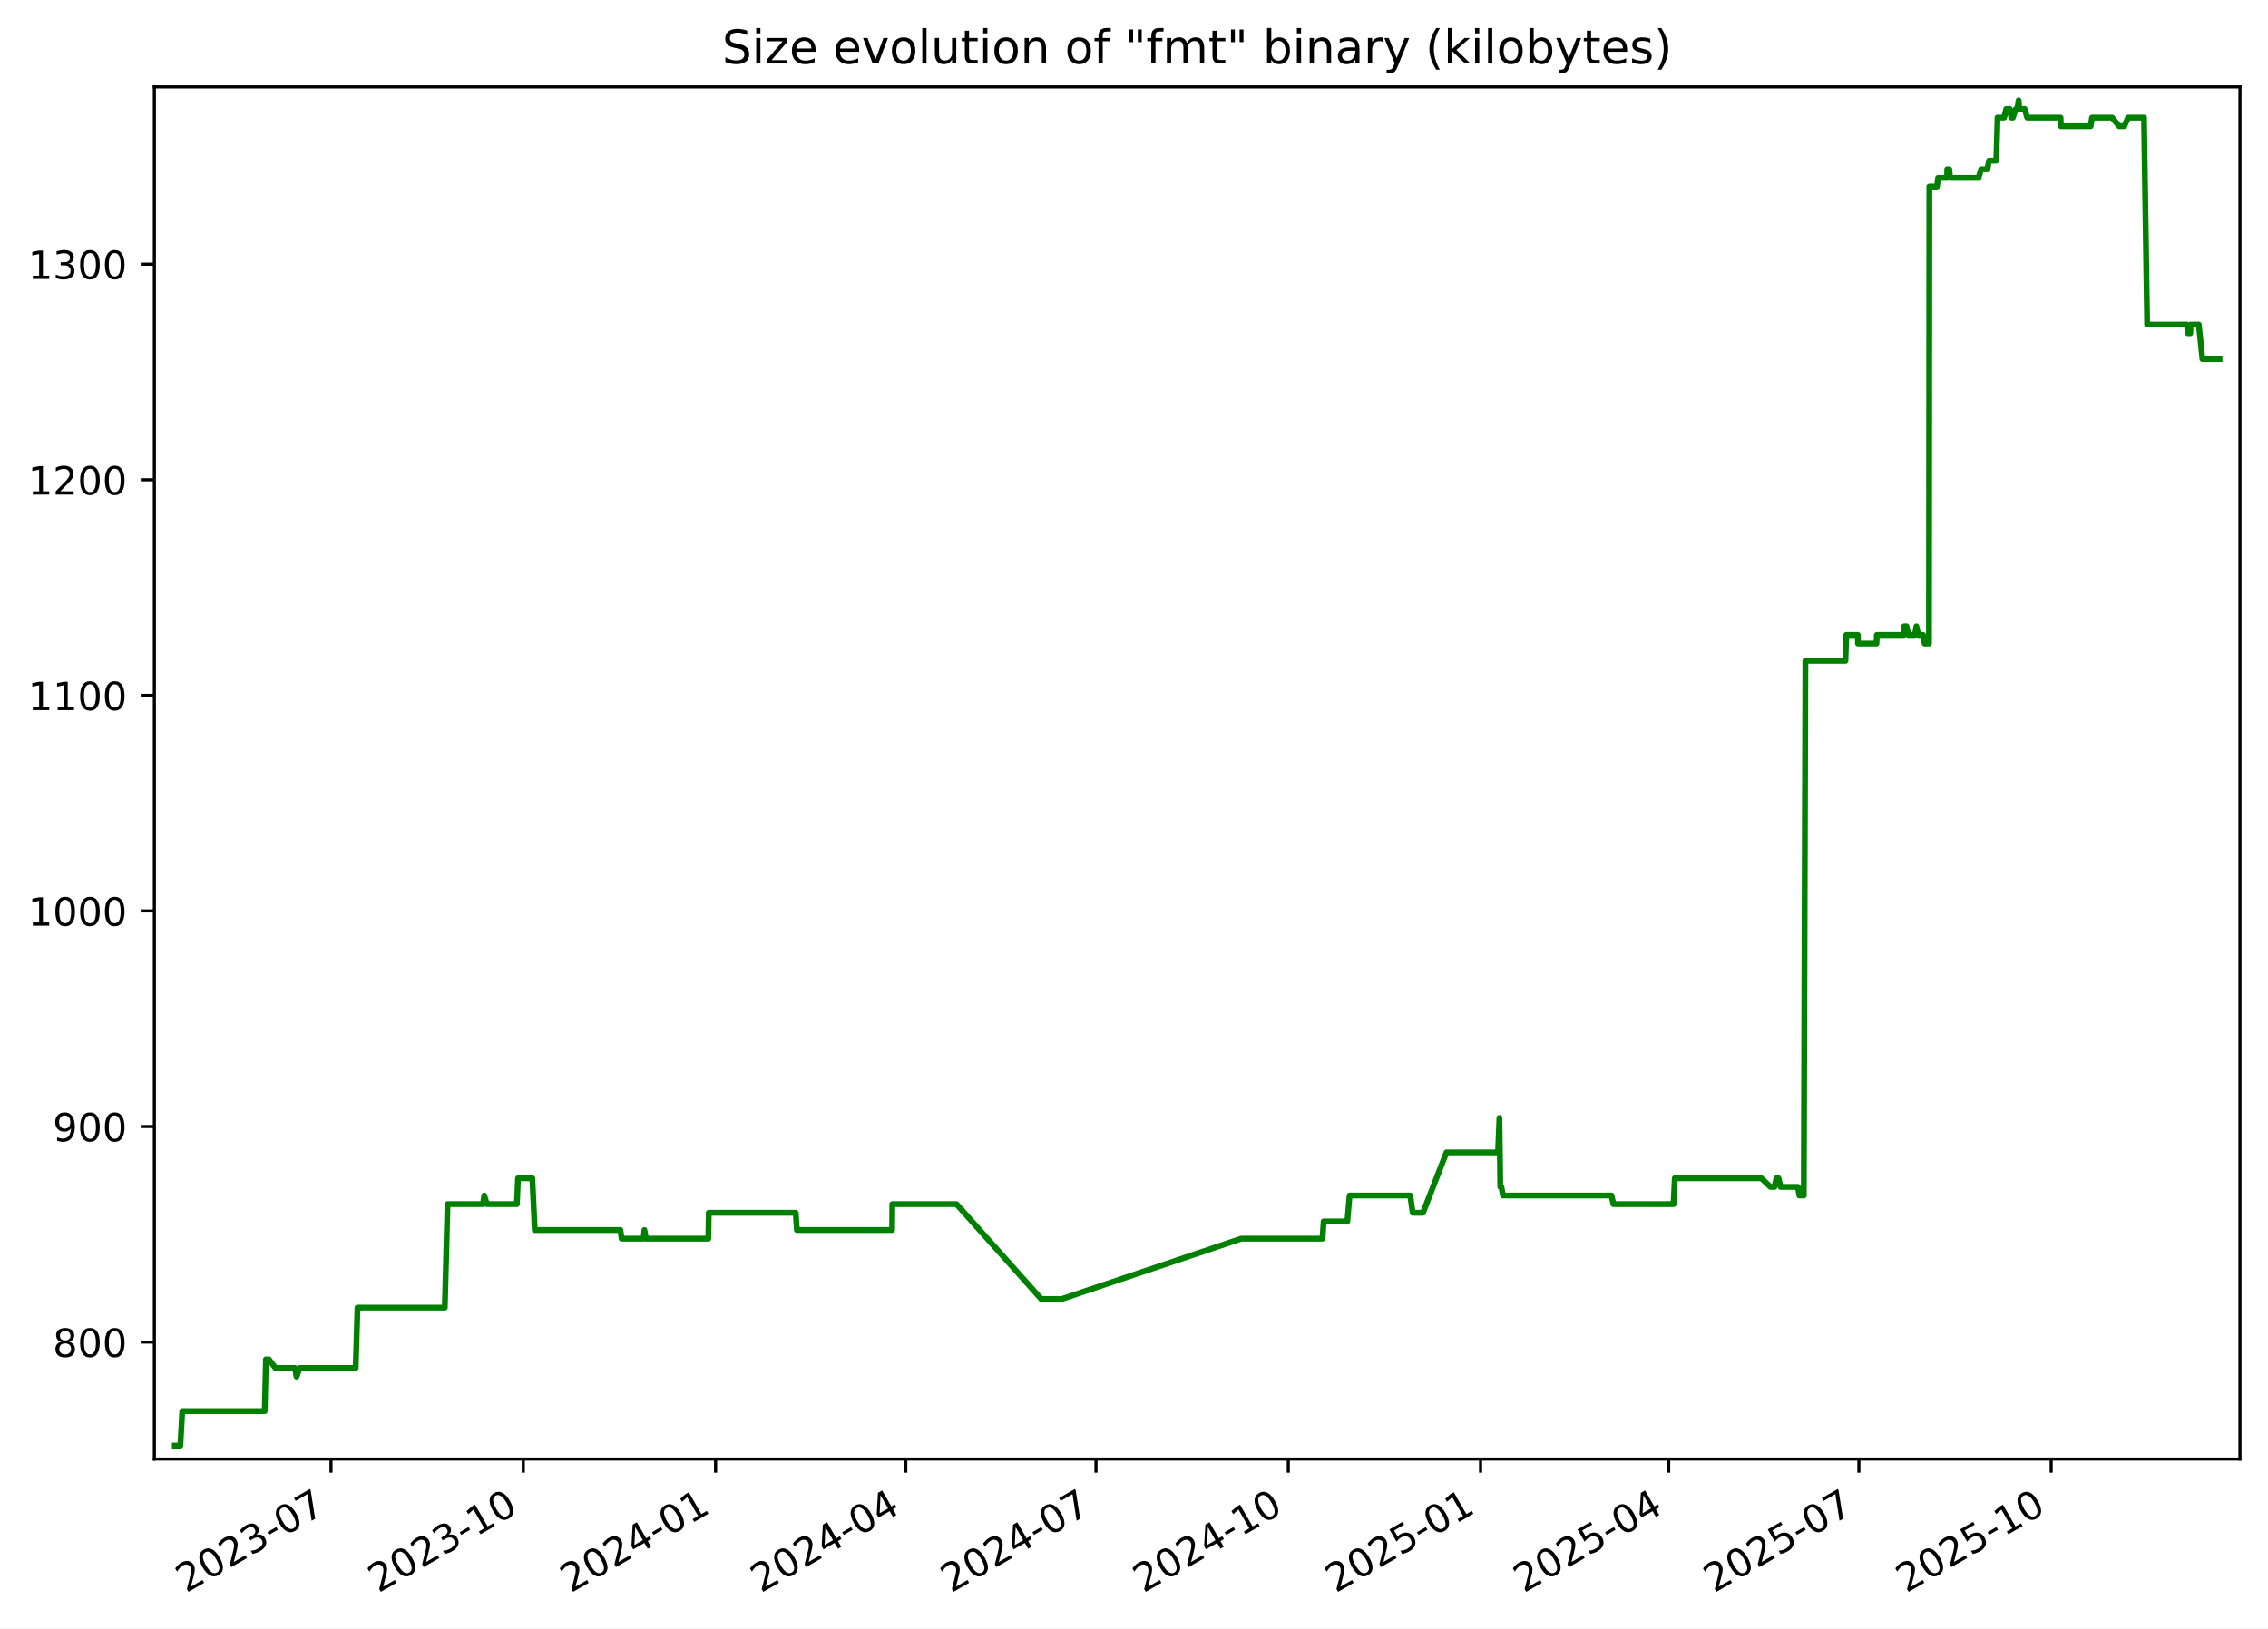
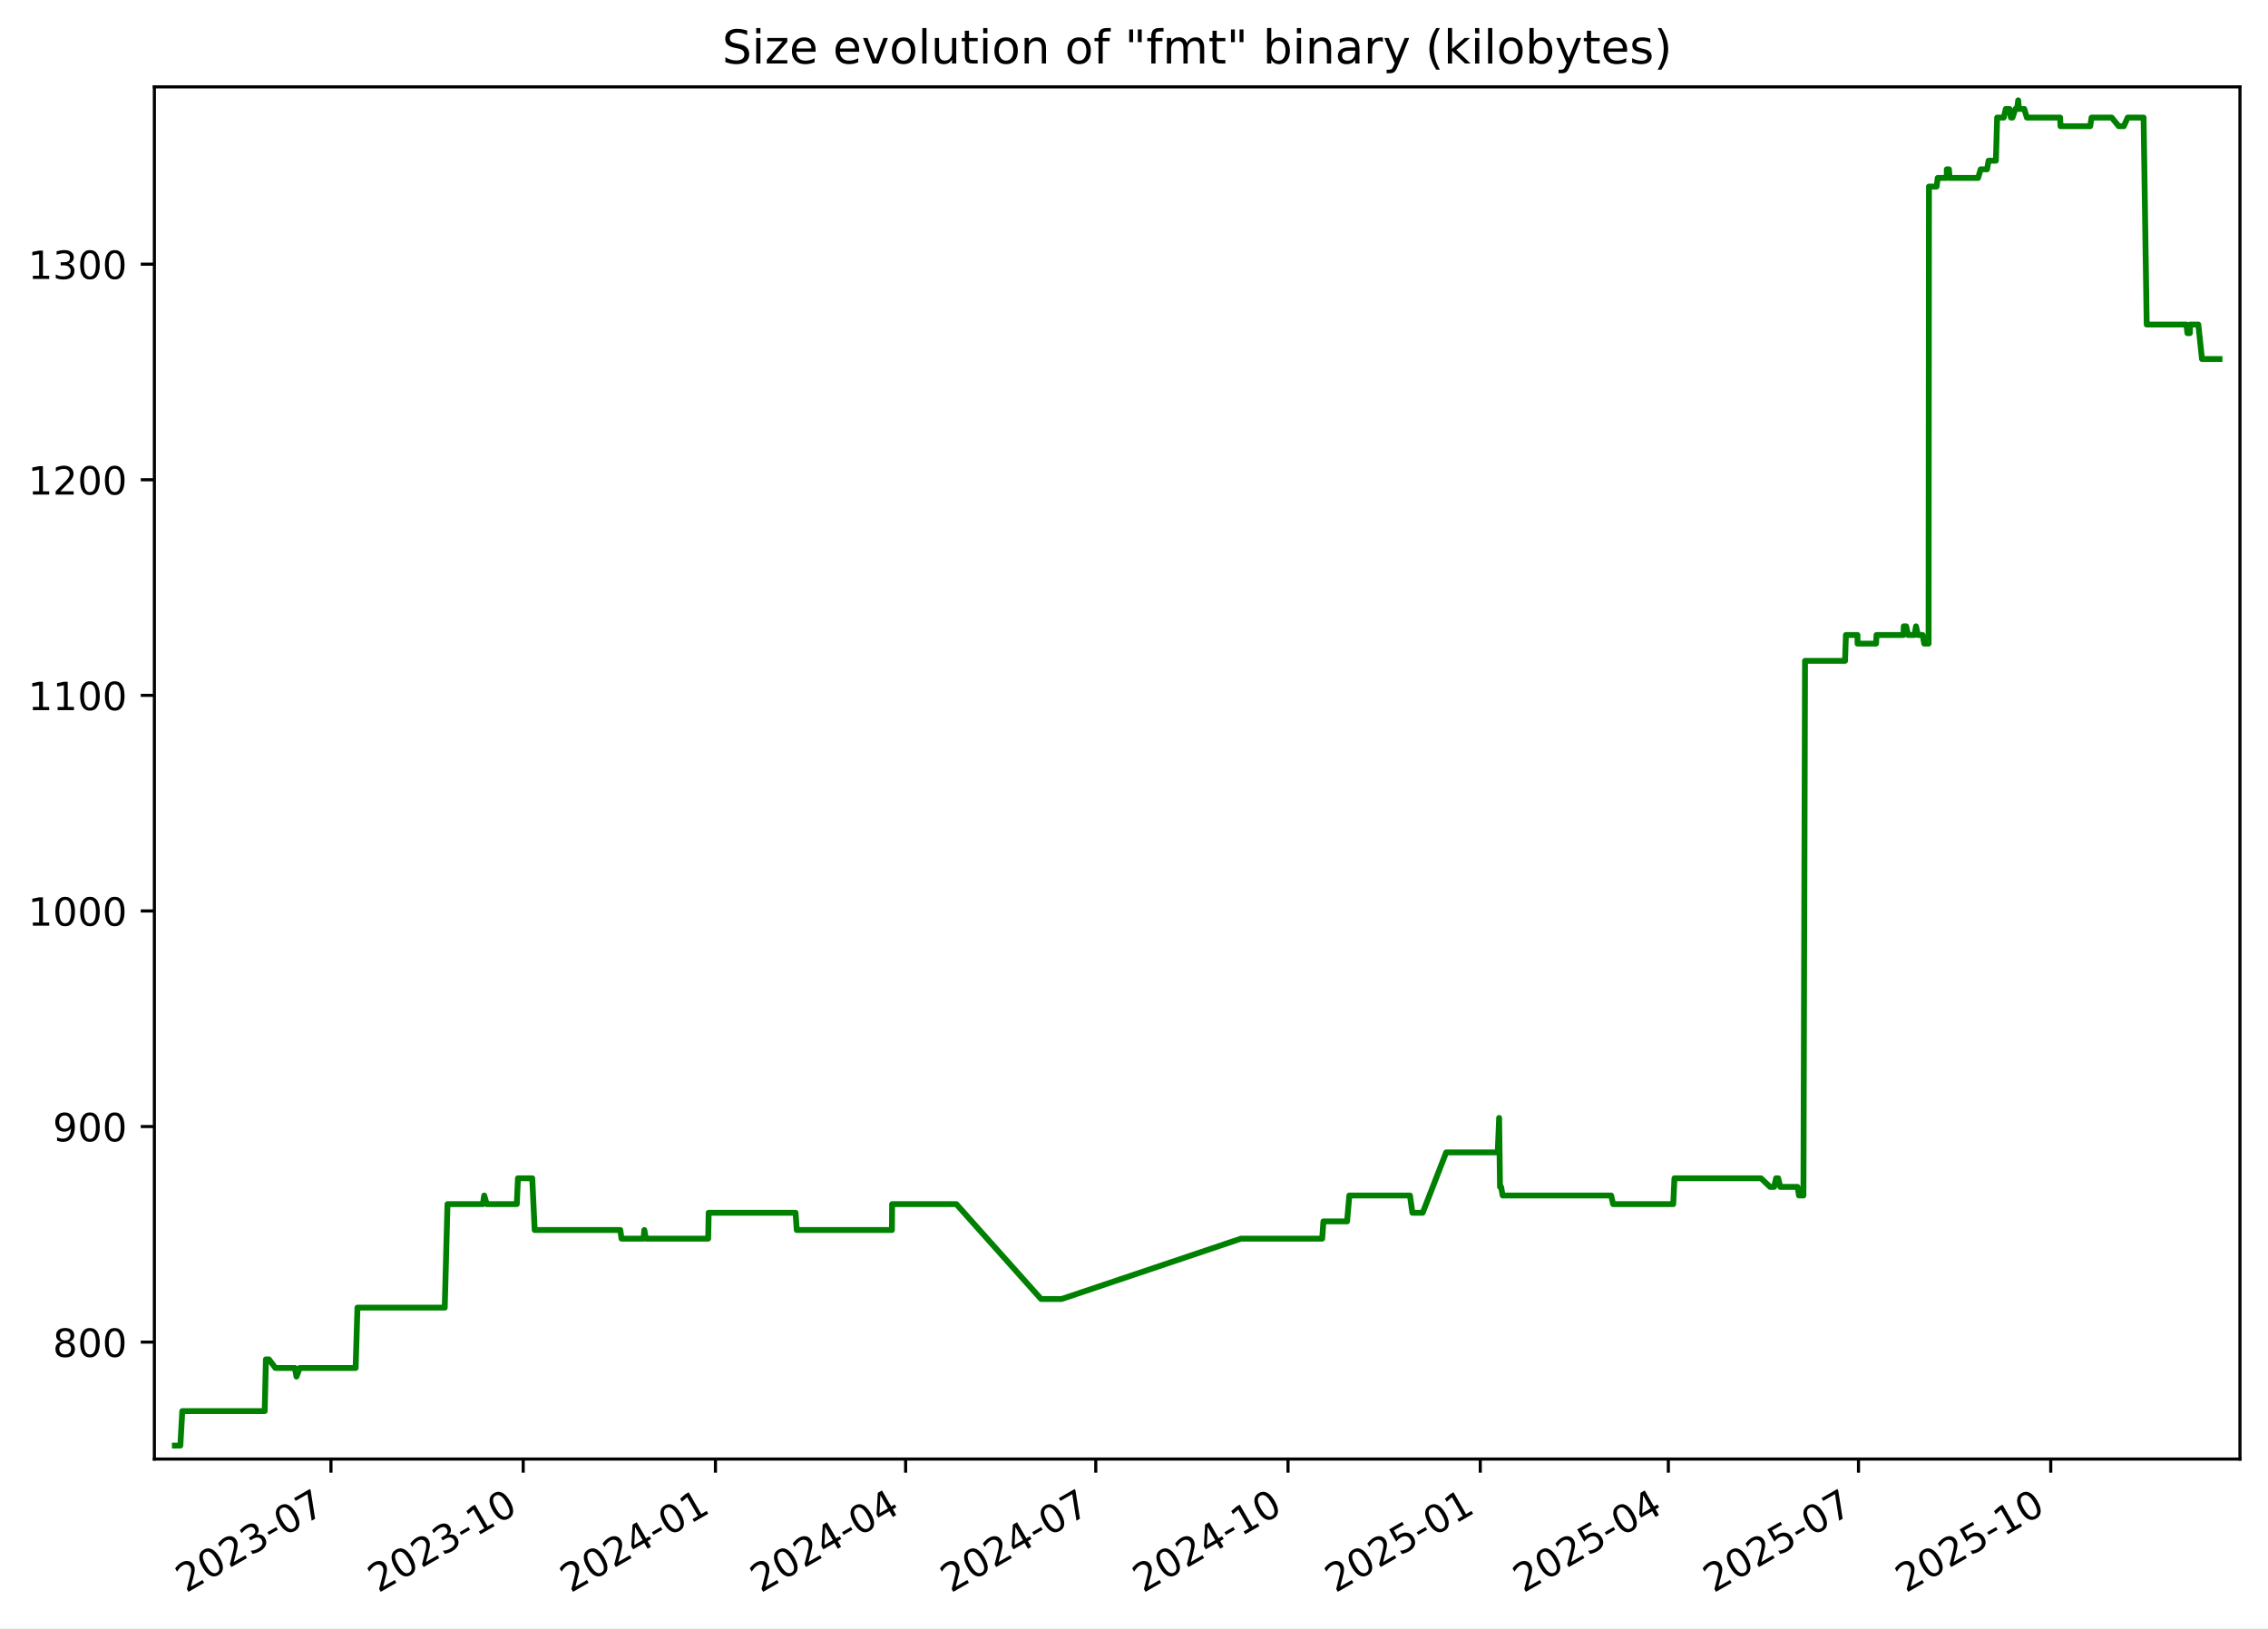
<svg xmlns="http://www.w3.org/2000/svg" xmlns:xlink="http://www.w3.org/1999/xlink" width="582.53pt" height="418.303pt" viewBox="0 0 582.53 418.303" version="1.1">
  <defs>
    <style type="text/css">*{stroke-linejoin: round; stroke-linecap: butt}</style>
  </defs>
  <g id="figure_1">
    <g id="patch_1">
      <path d="M -0 418.303  L 582.53 418.303  L 582.53 0  L -0 0  z " style="fill: #ffffff" />
    </g>
    <g id="axes_1">
      <g id="patch_2">
        <path d="M 39.65 374.83  L 575.33 374.83  L 575.33 22.318  L 39.65 22.318  z " style="fill: #ffffff" />
      </g>
      <g id="matplotlib.axis_1">
        <g id="xtick_1">
          <g id="line2d_1">
            <defs>
-               <path id="ma296dcdbe1" d="M 0 0  L 0 3.5  " style="stroke: #000000; stroke-width: 0.8" />
+               <path id="mba6798845a" d="M 0 0  L 0 3.5  " style="stroke: #000000; stroke-width: 0.8" />
            </defs>
            <g>
-               <use xlink:href="#ma296dcdbe1" x="85.015" y="374.83" style="stroke: #000000; stroke-width: 0.8" />
+               <use xlink:href="#mba6798845a" x="85.006" y="374.83" style="stroke: #000000; stroke-width: 0.8" />
            </g>
          </g>
          <g id="text_1">
-             <g transform="translate(47.79022 409.302) rotate(-30) scale(0.1 -0.1)">
+             <g transform="translate(47.78128 409.302) rotate(-30) scale(0.1 -0.1)">
              <defs>
                <path id="DejaVuSans-32" d="M 1228 531  L 3431 531  L 3431 0  L 469 0  L 469 531  Q 828 903 1448 1529  Q 2069 2156 2228 2338  Q 2531 2678 2651 2914  Q 2772 3150 2772 3378  Q 2772 3750 2511 3984  Q 2250 4219 1831 4219  Q 1534 4219 1204 4116  Q 875 4013 500 3803  L 500 4441  Q 881 4594 1212 4672  Q 1544 4750 1819 4750  Q 2544 4750 2975 4387  Q 3406 4025 3406 3419  Q 3406 3131 3298 2873  Q 3191 2616 2906 2266  Q 2828 2175 2409 1742  Q 1991 1309 1228 531  z " transform="scale(0.015625)" />
                <path id="DejaVuSans-30" d="M 2034 4250  Q 1547 4250 1301 3770  Q 1056 3291 1056 2328  Q 1056 1369 1301 889  Q 1547 409 2034 409  Q 2525 409 2770 889  Q 3016 1369 3016 2328  Q 3016 3291 2770 3770  Q 2525 4250 2034 4250  z M 2034 4750  Q 2819 4750 3233 4129  Q 3647 3509 3647 2328  Q 3647 1150 3233 529  Q 2819 -91 2034 -91  Q 1250 -91 836 529  Q 422 1150 422 2328  Q 422 3509 836 4129  Q 1250 4750 2034 4750  z " transform="scale(0.015625)" />
                <path id="DejaVuSans-33" d="M 2597 2516  Q 3050 2419 3304 2112  Q 3559 1806 3559 1356  Q 3559 666 3084 287  Q 2609 -91 1734 -91  Q 1441 -91 1130 -33  Q 819 25 488 141  L 488 750  Q 750 597 1062 519  Q 1375 441 1716 441  Q 2309 441 2620 675  Q 2931 909 2931 1356  Q 2931 1769 2642 2001  Q 2353 2234 1838 2234  L 1294 2234  L 1294 2753  L 1863 2753  Q 2328 2753 2575 2939  Q 2822 3125 2822 3475  Q 2822 3834 2567 4026  Q 2313 4219 1838 4219  Q 1578 4219 1281 4162  Q 984 4106 628 3988  L 628 4550  Q 988 4650 1302 4700  Q 1616 4750 1894 4750  Q 2613 4750 3031 4423  Q 3450 4097 3450 3541  Q 3450 3153 3228 2886  Q 3006 2619 2597 2516  z " transform="scale(0.015625)" />
                <path id="DejaVuSans-2d" d="M 313 2009  L 1997 2009  L 1997 1497  L 313 1497  L 313 2009  z " transform="scale(0.015625)" />
                <path id="DejaVuSans-37" d="M 525 4666  L 3525 4666  L 3525 4397  L 1831 0  L 1172 0  L 2766 4134  L 525 4134  L 525 4666  z " transform="scale(0.015625)" />
              </defs>
              <use xlink:href="#DejaVuSans-32" />
              <use xlink:href="#DejaVuSans-30" x="63.623" />
              <use xlink:href="#DejaVuSans-32" x="127.246" />
              <use xlink:href="#DejaVuSans-33" x="190.869" />
              <use xlink:href="#DejaVuSans-2d" x="254.492" />
              <use xlink:href="#DejaVuSans-30" x="290.576" />
              <use xlink:href="#DejaVuSans-37" x="354.199" />
            </g>
          </g>
        </g>
        <g id="xtick_2">
          <g id="line2d_2">
            <g>
-               <use xlink:href="#ma296dcdbe1" x="134.405" y="374.83" style="stroke: #000000; stroke-width: 0.8" />
+               <use xlink:href="#mba6798845a" x="134.385" y="374.83" style="stroke: #000000; stroke-width: 0.8" />
            </g>
          </g>
          <g id="text_2">
-             <g transform="translate(97.17984 409.302) rotate(-30) scale(0.1 -0.1)">
+             <g transform="translate(97.15991 409.302) rotate(-30) scale(0.1 -0.1)">
              <defs>
                <path id="DejaVuSans-31" d="M 794 531  L 1825 531  L 1825 4091  L 703 3866  L 703 4441  L 1819 4666  L 2450 4666  L 2450 531  L 3481 531  L 3481 0  L 794 0  L 794 531  z " transform="scale(0.015625)" />
              </defs>
              <use xlink:href="#DejaVuSans-32" />
              <use xlink:href="#DejaVuSans-30" x="63.623" />
              <use xlink:href="#DejaVuSans-32" x="127.246" />
              <use xlink:href="#DejaVuSans-33" x="190.869" />
              <use xlink:href="#DejaVuSans-2d" x="254.492" />
              <use xlink:href="#DejaVuSans-31" x="290.576" />
              <use xlink:href="#DejaVuSans-30" x="354.199" />
            </g>
          </g>
        </g>
        <g id="xtick_3">
          <g id="line2d_3">
            <g>
-               <use xlink:href="#ma296dcdbe1" x="183.794" y="374.83" style="stroke: #000000; stroke-width: 0.8" />
+               <use xlink:href="#mba6798845a" x="183.763" y="374.83" style="stroke: #000000; stroke-width: 0.8" />
            </g>
          </g>
          <g id="text_3">
-             <g transform="translate(146.5695 409.302) rotate(-30) scale(0.1 -0.1)">
+             <g transform="translate(146.5385 409.302) rotate(-30) scale(0.1 -0.1)">
              <defs>
                <path id="DejaVuSans-34" d="M 2419 4116  L 825 1625  L 2419 1625  L 2419 4116  z M 2253 4666  L 3047 4666  L 3047 1625  L 3713 1625  L 3713 1100  L 3047 1100  L 3047 0  L 2419 0  L 2419 1100  L 313 1100  L 313 1709  L 2253 4666  z " transform="scale(0.015625)" />
              </defs>
              <use xlink:href="#DejaVuSans-32" />
              <use xlink:href="#DejaVuSans-30" x="63.623" />
              <use xlink:href="#DejaVuSans-32" x="127.246" />
              <use xlink:href="#DejaVuSans-34" x="190.869" />
              <use xlink:href="#DejaVuSans-2d" x="254.492" />
              <use xlink:href="#DejaVuSans-30" x="290.576" />
              <use xlink:href="#DejaVuSans-31" x="354.199" />
            </g>
          </g>
        </g>
        <g id="xtick_4">
          <g id="line2d_4">
            <g>
-               <use xlink:href="#ma296dcdbe1" x="232.647" y="374.83" style="stroke: #000000; stroke-width: 0.8" />
+               <use xlink:href="#mba6798845a" x="232.605" y="374.83" style="stroke: #000000; stroke-width: 0.8" />
            </g>
          </g>
          <g id="text_4">
-             <g transform="translate(195.4222 409.302) rotate(-30) scale(0.1 -0.1)">
+             <g transform="translate(195.3804 409.302) rotate(-30) scale(0.1 -0.1)">
              <use xlink:href="#DejaVuSans-32" />
              <use xlink:href="#DejaVuSans-30" x="63.623" />
              <use xlink:href="#DejaVuSans-32" x="127.246" />
              <use xlink:href="#DejaVuSans-34" x="190.869" />
              <use xlink:href="#DejaVuSans-2d" x="254.492" />
              <use xlink:href="#DejaVuSans-30" x="290.576" />
              <use xlink:href="#DejaVuSans-34" x="354.199" />
            </g>
          </g>
        </g>
        <g id="xtick_5">
          <g id="line2d_5">
            <g>
-               <use xlink:href="#ma296dcdbe1" x="281.5" y="374.83" style="stroke: #000000; stroke-width: 0.8" />
+               <use xlink:href="#mba6798845a" x="281.447" y="374.83" style="stroke: #000000; stroke-width: 0.8" />
            </g>
          </g>
          <g id="text_5">
-             <g transform="translate(244.275 409.302) rotate(-30) scale(0.1 -0.1)">
+             <g transform="translate(244.2223 409.302) rotate(-30) scale(0.1 -0.1)">
              <use xlink:href="#DejaVuSans-32" />
              <use xlink:href="#DejaVuSans-30" x="63.623" />
              <use xlink:href="#DejaVuSans-32" x="127.246" />
              <use xlink:href="#DejaVuSans-34" x="190.869" />
              <use xlink:href="#DejaVuSans-2d" x="254.492" />
              <use xlink:href="#DejaVuSans-30" x="290.576" />
              <use xlink:href="#DejaVuSans-37" x="354.199" />
            </g>
          </g>
        </g>
        <g id="xtick_6">
          <g id="line2d_6">
            <g>
-               <use xlink:href="#ma296dcdbe1" x="330.889" y="374.83" style="stroke: #000000; stroke-width: 0.8" />
+               <use xlink:href="#mba6798845a" x="330.826" y="374.83" style="stroke: #000000; stroke-width: 0.8" />
            </g>
          </g>
          <g id="text_6">
-             <g transform="translate(293.6646 409.302) rotate(-30) scale(0.1 -0.1)">
+             <g transform="translate(293.601 409.302) rotate(-30) scale(0.1 -0.1)">
              <use xlink:href="#DejaVuSans-32" />
              <use xlink:href="#DejaVuSans-30" x="63.623" />
              <use xlink:href="#DejaVuSans-32" x="127.246" />
              <use xlink:href="#DejaVuSans-34" x="190.869" />
              <use xlink:href="#DejaVuSans-2d" x="254.492" />
              <use xlink:href="#DejaVuSans-31" x="290.576" />
              <use xlink:href="#DejaVuSans-30" x="354.199" />
            </g>
          </g>
        </g>
        <g id="xtick_7">
          <g id="line2d_7">
            <g>
-               <use xlink:href="#ma296dcdbe1" x="380.279" y="374.83" style="stroke: #000000; stroke-width: 0.8" />
+               <use xlink:href="#mba6798845a" x="380.204" y="374.83" style="stroke: #000000; stroke-width: 0.8" />
            </g>
          </g>
          <g id="text_7">
-             <g transform="translate(343.0543 409.302) rotate(-30) scale(0.1 -0.1)">
+             <g transform="translate(342.9796 409.302) rotate(-30) scale(0.1 -0.1)">
              <defs>
                <path id="DejaVuSans-35" d="M 691 4666  L 3169 4666  L 3169 4134  L 1269 4134  L 1269 2991  Q 1406 3038 1543 3061  Q 1681 3084 1819 3084  Q 2600 3084 3056 2656  Q 3513 2228 3513 1497  Q 3513 744 3044 326  Q 2575 -91 1722 -91  Q 1428 -91 1123 -41  Q 819 9 494 109  L 494 744  Q 775 591 1075 516  Q 1375 441 1709 441  Q 2250 441 2565 725  Q 2881 1009 2881 1497  Q 2881 1984 2565 2268  Q 2250 2553 1709 2553  Q 1456 2553 1204 2497  Q 953 2441 691 2322  L 691 4666  z " transform="scale(0.015625)" />
              </defs>
              <use xlink:href="#DejaVuSans-32" />
              <use xlink:href="#DejaVuSans-30" x="63.623" />
              <use xlink:href="#DejaVuSans-32" x="127.246" />
              <use xlink:href="#DejaVuSans-35" x="190.869" />
              <use xlink:href="#DejaVuSans-2d" x="254.492" />
              <use xlink:href="#DejaVuSans-30" x="290.576" />
              <use xlink:href="#DejaVuSans-31" x="354.199" />
            </g>
          </g>
        </g>
        <g id="xtick_8">
          <g id="line2d_8">
            <g>
-               <use xlink:href="#ma296dcdbe1" x="428.595" y="374.83" style="stroke: #000000; stroke-width: 0.8" />
+               <use xlink:href="#mba6798845a" x="428.51" y="374.83" style="stroke: #000000; stroke-width: 0.8" />
            </g>
          </g>
          <g id="text_8">
-             <g transform="translate(391.3702 409.302) rotate(-30) scale(0.1 -0.1)">
+             <g transform="translate(391.2847 409.302) rotate(-30) scale(0.1 -0.1)">
              <use xlink:href="#DejaVuSans-32" />
              <use xlink:href="#DejaVuSans-30" x="63.623" />
              <use xlink:href="#DejaVuSans-32" x="127.246" />
              <use xlink:href="#DejaVuSans-35" x="190.869" />
              <use xlink:href="#DejaVuSans-2d" x="254.492" />
              <use xlink:href="#DejaVuSans-30" x="290.576" />
              <use xlink:href="#DejaVuSans-34" x="354.199" />
            </g>
          </g>
        </g>
        <g id="xtick_9">
          <g id="line2d_9">
            <g>
-               <use xlink:href="#ma296dcdbe1" x="477.448" y="374.83" style="stroke: #000000; stroke-width: 0.8" />
+               <use xlink:href="#mba6798845a" x="477.351" y="374.83" style="stroke: #000000; stroke-width: 0.8" />
            </g>
          </g>
          <g id="text_9">
-             <g transform="translate(440.223 409.302) rotate(-30) scale(0.1 -0.1)">
+             <g transform="translate(440.1266 409.302) rotate(-30) scale(0.1 -0.1)">
              <use xlink:href="#DejaVuSans-32" />
              <use xlink:href="#DejaVuSans-30" x="63.623" />
              <use xlink:href="#DejaVuSans-32" x="127.246" />
              <use xlink:href="#DejaVuSans-35" x="190.869" />
              <use xlink:href="#DejaVuSans-2d" x="254.492" />
              <use xlink:href="#DejaVuSans-30" x="290.576" />
              <use xlink:href="#DejaVuSans-37" x="354.199" />
            </g>
          </g>
        </g>
        <g id="xtick_10">
          <g id="line2d_10">
            <g>
-               <use xlink:href="#ma296dcdbe1" x="526.837" y="374.83" style="stroke: #000000; stroke-width: 0.8" />
+               <use xlink:href="#mba6798845a" x="526.73" y="374.83" style="stroke: #000000; stroke-width: 0.8" />
            </g>
          </g>
          <g id="text_10">
-             <g transform="translate(489.6126 409.302) rotate(-30) scale(0.1 -0.1)">
+             <g transform="translate(489.5053 409.302) rotate(-30) scale(0.1 -0.1)">
              <use xlink:href="#DejaVuSans-32" />
              <use xlink:href="#DejaVuSans-30" x="63.623" />
              <use xlink:href="#DejaVuSans-32" x="127.246" />
              <use xlink:href="#DejaVuSans-35" x="190.869" />
              <use xlink:href="#DejaVuSans-2d" x="254.492" />
              <use xlink:href="#DejaVuSans-31" x="290.576" />
              <use xlink:href="#DejaVuSans-30" x="354.199" />
            </g>
          </g>
        </g>
      </g>
      <g id="matplotlib.axis_2">
        <g id="ytick_1">
          <g id="line2d_11">
            <defs>
-               <path id="mca6937f142" d="M 0 0  L -3.5 0  " style="stroke: #000000; stroke-width: 0.8" />
+               <path id="mf31957dab7" d="M 0 0  L -3.5 0  " style="stroke: #000000; stroke-width: 0.8" />
            </defs>
            <g>
-               <use xlink:href="#mca6937f142" x="39.65" y="344.79" style="stroke: #000000; stroke-width: 0.8" />
+               <use xlink:href="#mf31957dab7" x="39.65" y="344.79" style="stroke: #000000; stroke-width: 0.8" />
            </g>
          </g>
          <g id="text_11">
            <g transform="translate(13.5625 348.5887) scale(0.1 -0.1)">
              <defs>
                <path id="DejaVuSans-38" d="M 2034 2216  Q 1584 2216 1326 1975  Q 1069 1734 1069 1313  Q 1069 891 1326 650  Q 1584 409 2034 409  Q 2484 409 2743 651  Q 3003 894 3003 1313  Q 3003 1734 2745 1975  Q 2488 2216 2034 2216  z M 1403 2484  Q 997 2584 770 2862  Q 544 3141 544 3541  Q 544 4100 942 4425  Q 1341 4750 2034 4750  Q 2731 4750 3128 4425  Q 3525 4100 3525 3541  Q 3525 3141 3298 2862  Q 3072 2584 2669 2484  Q 3125 2378 3379 2068  Q 3634 1759 3634 1313  Q 3634 634 3220 271  Q 2806 -91 2034 -91  Q 1263 -91 848 271  Q 434 634 434 1313  Q 434 1759 690 2068  Q 947 2378 1403 2484  z M 1172 3481  Q 1172 3119 1398 2916  Q 1625 2713 2034 2713  Q 2441 2713 2670 2916  Q 2900 3119 2900 3481  Q 2900 3844 2670 4047  Q 2441 4250 2034 4250  Q 1625 4250 1398 4047  Q 1172 3844 1172 3481  z " transform="scale(0.015625)" />
              </defs>
              <use xlink:href="#DejaVuSans-38" />
              <use xlink:href="#DejaVuSans-30" x="63.623" />
              <use xlink:href="#DejaVuSans-30" x="127.246" />
            </g>
          </g>
        </g>
        <g id="ytick_2">
          <g id="line2d_12">
            <g>
-               <use xlink:href="#mca6937f142" x="39.65" y="289.405" style="stroke: #000000; stroke-width: 0.8" />
+               <use xlink:href="#mf31957dab7" x="39.65" y="289.405" style="stroke: #000000; stroke-width: 0.8" />
            </g>
          </g>
          <g id="text_12">
            <g transform="translate(13.5625 293.2041) scale(0.1 -0.1)">
              <defs>
                <path id="DejaVuSans-39" d="M 703 97  L 703 672  Q 941 559 1184 500  Q 1428 441 1663 441  Q 2288 441 2617 861  Q 2947 1281 2994 2138  Q 2813 1869 2534 1725  Q 2256 1581 1919 1581  Q 1219 1581 811 2004  Q 403 2428 403 3163  Q 403 3881 828 4315  Q 1253 4750 1959 4750  Q 2769 4750 3195 4129  Q 3622 3509 3622 2328  Q 3622 1225 3098 567  Q 2575 -91 1691 -91  Q 1453 -91 1209 -44  Q 966 3 703 97  z M 1959 2075  Q 2384 2075 2632 2365  Q 2881 2656 2881 3163  Q 2881 3666 2632 3958  Q 2384 4250 1959 4250  Q 1534 4250 1286 3958  Q 1038 3666 1038 3163  Q 1038 2656 1286 2365  Q 1534 2075 1959 2075  z " transform="scale(0.015625)" />
              </defs>
              <use xlink:href="#DejaVuSans-39" />
              <use xlink:href="#DejaVuSans-30" x="63.623" />
              <use xlink:href="#DejaVuSans-30" x="127.246" />
            </g>
          </g>
        </g>
        <g id="ytick_3">
          <g id="line2d_13">
            <g>
-               <use xlink:href="#mca6937f142" x="39.65" y="234.02" style="stroke: #000000; stroke-width: 0.8" />
+               <use xlink:href="#mf31957dab7" x="39.65" y="234.02" style="stroke: #000000; stroke-width: 0.8" />
            </g>
          </g>
          <g id="text_13">
            <g transform="translate(7.2 237.8195) scale(0.1 -0.1)">
              <use xlink:href="#DejaVuSans-31" />
              <use xlink:href="#DejaVuSans-30" x="63.623" />
              <use xlink:href="#DejaVuSans-30" x="127.246" />
              <use xlink:href="#DejaVuSans-30" x="190.869" />
            </g>
          </g>
        </g>
        <g id="ytick_4">
          <g id="line2d_14">
            <g>
-               <use xlink:href="#mca6937f142" x="39.65" y="178.636" style="stroke: #000000; stroke-width: 0.8" />
+               <use xlink:href="#mf31957dab7" x="39.65" y="178.636" style="stroke: #000000; stroke-width: 0.8" />
            </g>
          </g>
          <g id="text_14">
            <g transform="translate(7.2 182.4349) scale(0.1 -0.1)">
              <use xlink:href="#DejaVuSans-31" />
              <use xlink:href="#DejaVuSans-31" x="63.623" />
              <use xlink:href="#DejaVuSans-30" x="127.246" />
              <use xlink:href="#DejaVuSans-30" x="190.869" />
            </g>
          </g>
        </g>
        <g id="ytick_5">
          <g id="line2d_15">
            <g>
-               <use xlink:href="#mca6937f142" x="39.65" y="123.251" style="stroke: #000000; stroke-width: 0.8" />
+               <use xlink:href="#mf31957dab7" x="39.65" y="123.251" style="stroke: #000000; stroke-width: 0.8" />
            </g>
          </g>
          <g id="text_15">
            <g transform="translate(7.2 127.0503) scale(0.1 -0.1)">
              <use xlink:href="#DejaVuSans-31" />
              <use xlink:href="#DejaVuSans-32" x="63.623" />
              <use xlink:href="#DejaVuSans-30" x="127.246" />
              <use xlink:href="#DejaVuSans-30" x="190.869" />
            </g>
          </g>
        </g>
        <g id="ytick_6">
          <g id="line2d_16">
            <g>
-               <use xlink:href="#mca6937f142" x="39.65" y="67.866" style="stroke: #000000; stroke-width: 0.8" />
+               <use xlink:href="#mf31957dab7" x="39.65" y="67.866" style="stroke: #000000; stroke-width: 0.8" />
            </g>
          </g>
          <g id="text_16">
            <g transform="translate(7.2 71.66565) scale(0.1 -0.1)">
              <use xlink:href="#DejaVuSans-31" />
              <use xlink:href="#DejaVuSans-33" x="63.623" />
              <use xlink:href="#DejaVuSans-30" x="127.246" />
              <use xlink:href="#DejaVuSans-30" x="190.869" />
            </g>
          </g>
        </g>
      </g>
      <g id="line2d_17">
-         <path d="M 44.902 371.374  L 46.323 371.374  L 46.82 362.513  L 67.993 362.513  L 68.308 349.22  L 69.075 349.22  L 70.748 351.436  L 75.772 351.436  L 76.159 353.651  L 76.985 351.436  L 91.355 351.436  L 91.822 335.928  L 114.245 335.928  L 114.952 309.343  L 124.037 309.343  L 124.388 307.128  L 125.044 309.343  L 132.76 309.343  L 133.053 302.697  L 136.729 302.697  L 137.352 315.99  L 159.351 315.99  L 159.658 318.205  L 165.313 318.205  L 165.52 315.99  L 165.911 318.205  L 181.931 318.205  L 182.047 311.559  L 204.374 311.559  L 204.676 315.99  L 229.134 315.99  L 229.179 309.343  L 245.682 309.343  L 267.441 333.713  L 272.735 333.713  L 318.802 318.205  L 339.67 318.205  L 339.983 313.774  L 346.06 313.774  L 346.64 307.128  L 362.215 307.128  L 362.846 311.559  L 365.489 311.559  L 371.519 296.051  L 384.765 296.051  L 385.123 287.19  L 385.348 304.913  L 385.633 304.913  L 386.029 307.128  L 413.906 307.128  L 414.411 309.343  L 429.851 309.343  L 430.167 302.697  L 452.389 302.697  L 454.735 304.913  L 455.781 304.913  L 456.275 302.697  L 456.813 302.697  L 457.356 304.913  L 461.774 304.913  L 462.163 307.128  L 463.302 307.128  L 463.71 169.774  L 473.997 169.774  L 474.212 163.128  L 477.177 163.128  L 477.205 165.343  L 481.963 165.343  L 482.071 163.128  L 489.017 163.128  L 489.068 160.913  L 489.694 160.913  L 490.175 163.128  L 491.839 163.128  L 492.219 160.913  L 492.726 163.128  L 493.921 163.128  L 494.337 165.343  L 495.452 165.343  L 495.548 47.928  L 497.514 47.928  L 497.797 45.713  L 500.116 45.713  L 500.134 43.497  L 500.677 43.497  L 500.861 45.713  L 508.168 45.713  L 508.838 43.497  L 510.466 43.497  L 510.872 41.282  L 512.747 41.282  L 513.066 30.205  L 514.763 30.205  L 515.289 27.99  L 516.221 27.99  L 516.596 30.205  L 517.004 30.205  L 517.754 27.99  L 518.178 27.99  L 518.475 25.774  L 518.653 27.99  L 520.032 27.99  L 520.699 30.205  L 529.256 30.205  L 529.338 32.42  L 536.975 32.42  L 537.322 30.205  L 542.491 30.205  L 544.315 32.42  L 545.608 32.42  L 546.605 30.205  L 550.686 30.205  L 551.489 83.374  L 561.686 83.374  L 561.952 85.59  L 562.579 85.59  L 562.634 83.374  L 564.752 83.374  L 565.692 92.236  L 570.078 92.236  L 570.078 92.236  " clip-path="url(#pc03d32d86d)" style="fill: none; stroke: #008000; stroke-width: 1.5; stroke-linecap: square" />
+         <path d="M 44.902 371.374  L 46.323 371.374  L 46.82 362.513  L 67.988 362.513  L 68.302 349.22  L 69.069 349.22  L 70.742 351.436  L 75.765 351.436  L 76.152 353.651  L 76.978 351.436  L 91.345 351.436  L 91.812 335.928  L 114.23 335.928  L 114.937 309.343  L 124.019 309.343  L 124.37 307.128  L 125.026 309.343  L 132.74 309.343  L 133.033 302.697  L 136.709 302.697  L 137.331 315.99  L 159.326 315.99  L 159.633 318.205  L 165.286 318.205  L 165.493 315.99  L 165.884 318.205  L 181.901 318.205  L 182.017 311.559  L 204.339 311.559  L 204.64 315.99  L 229.093 315.99  L 229.138 309.343  L 245.637 309.343  L 267.391 333.713  L 272.684 333.713  L 318.741 318.205  L 339.605 318.205  L 339.917 313.774  L 345.993 313.774  L 346.573 307.128  L 362.145 307.128  L 362.775 311.559  L 365.417 311.559  L 371.446 296.051  L 384.689 296.051  L 385.047 287.19  L 385.272 304.913  L 385.557 304.913  L 385.953 307.128  L 413.823 307.128  L 414.329 309.343  L 429.765 309.343  L 430.081 302.697  L 452.299 302.697  L 454.644 304.913  L 455.689 304.913  L 456.183 302.697  L 456.721 302.697  L 457.264 304.913  L 461.682 304.913  L 462.07 307.128  L 463.209 307.128  L 463.617 169.774  L 473.901 169.774  L 474.117 163.128  L 477.081 163.128  L 477.108 165.343  L 481.866 165.343  L 481.974 163.128  L 488.918 163.128  L 488.969 160.913  L 489.595 160.913  L 490.076 163.128  L 491.74 163.128  L 492.119 160.913  L 492.626 163.128  L 493.821 163.128  L 494.237 165.343  L 495.352 165.343  L 495.448 47.928  L 497.413 47.928  L 497.696 45.713  L 500.015 45.713  L 500.032 43.497  L 500.575 43.497  L 500.759 45.713  L 508.065 45.713  L 508.735 43.497  L 510.362 43.497  L 510.768 41.282  L 512.642 41.282  L 512.961 30.205  L 514.659 30.205  L 515.184 27.99  L 516.116 27.99  L 516.491 30.205  L 516.899 30.205  L 517.649 27.99  L 518.072 27.99  L 518.37 25.774  L 518.547 27.99  L 519.927 27.99  L 520.593 30.205  L 529.148 30.205  L 529.23 32.42  L 536.865 32.42  L 537.213 30.205  L 542.38 30.205  L 544.203 32.42  L 545.496 32.42  L 546.494 30.205  L 550.573 30.205  L 551.376 83.374  L 561.571 83.374  L 561.837 85.59  L 562.464 85.59  L 562.519 83.374  L 564.636 83.374  L 565.576 92.236  L 570.078 92.236  L 570.078 92.236  " clip-path="url(#pdb2af24773)" style="fill: none; stroke: #008000; stroke-width: 1.5; stroke-linecap: square" />
      </g>
      <g id="patch_3">
        <path d="M 39.65 374.83  L 39.65 22.318  " style="fill: none; stroke: #000000; stroke-width: 0.8; stroke-linejoin: miter; stroke-linecap: square" />
      </g>
      <g id="patch_4">
        <path d="M 575.33 374.83  L 575.33 22.318  " style="fill: none; stroke: #000000; stroke-width: 0.8; stroke-linejoin: miter; stroke-linecap: square" />
      </g>
      <g id="patch_5">
        <path d="M 39.65 374.83  L 575.33 374.83  " style="fill: none; stroke: #000000; stroke-width: 0.8; stroke-linejoin: miter; stroke-linecap: square" />
      </g>
      <g id="patch_6">
        <path d="M 39.65 22.318  L 575.33 22.318  " style="fill: none; stroke: #000000; stroke-width: 0.8; stroke-linejoin: miter; stroke-linecap: square" />
      </g>
      <g id="text_17">
        <g transform="translate(185.4856 16.31812) scale(0.12 -0.12)">
          <defs>
            <path id="DejaVuSans-53" d="M 3425 4513  L 3425 3897  Q 3066 4069 2747 4153  Q 2428 4238 2131 4238  Q 1616 4238 1336 4038  Q 1056 3838 1056 3469  Q 1056 3159 1242 3001  Q 1428 2844 1947 2747  L 2328 2669  Q 3034 2534 3370 2195  Q 3706 1856 3706 1288  Q 3706 609 3251 259  Q 2797 -91 1919 -91  Q 1588 -91 1214 -16  Q 841 59 441 206  L 441 856  Q 825 641 1194 531  Q 1563 422 1919 422  Q 2459 422 2753 634  Q 3047 847 3047 1241  Q 3047 1584 2836 1778  Q 2625 1972 2144 2069  L 1759 2144  Q 1053 2284 737 2584  Q 422 2884 422 3419  Q 422 4038 858 4394  Q 1294 4750 2059 4750  Q 2388 4750 2728 4690  Q 3069 4631 3425 4513  z " transform="scale(0.015625)" />
            <path id="DejaVuSans-69" d="M 603 3500  L 1178 3500  L 1178 0  L 603 0  L 603 3500  z M 603 4863  L 1178 4863  L 1178 4134  L 603 4134  L 603 4863  z " transform="scale(0.015625)" />
            <path id="DejaVuSans-7a" d="M 353 3500  L 3084 3500  L 3084 2975  L 922 459  L 3084 459  L 3084 0  L 275 0  L 275 525  L 2438 3041  L 353 3041  L 353 3500  z " transform="scale(0.015625)" />
            <path id="DejaVuSans-65" d="M 3597 1894  L 3597 1613  L 953 1613  Q 991 1019 1311 708  Q 1631 397 2203 397  Q 2534 397 2845 478  Q 3156 559 3463 722  L 3463 178  Q 3153 47 2828 -22  Q 2503 -91 2169 -91  Q 1331 -91 842 396  Q 353 884 353 1716  Q 353 2575 817 3079  Q 1281 3584 2069 3584  Q 2775 3584 3186 3129  Q 3597 2675 3597 1894  z M 3022 2063  Q 3016 2534 2758 2815  Q 2500 3097 2075 3097  Q 1594 3097 1305 2825  Q 1016 2553 972 2059  L 3022 2063  z " transform="scale(0.015625)" />
            <path id="DejaVuSans-20" transform="scale(0.015625)" />
            <path id="DejaVuSans-76" d="M 191 3500  L 800 3500  L 1894 563  L 2988 3500  L 3597 3500  L 2284 0  L 1503 0  L 191 3500  z " transform="scale(0.015625)" />
            <path id="DejaVuSans-6f" d="M 1959 3097  Q 1497 3097 1228 2736  Q 959 2375 959 1747  Q 959 1119 1226 758  Q 1494 397 1959 397  Q 2419 397 2687 759  Q 2956 1122 2956 1747  Q 2956 2369 2687 2733  Q 2419 3097 1959 3097  z M 1959 3584  Q 2709 3584 3137 3096  Q 3566 2609 3566 1747  Q 3566 888 3137 398  Q 2709 -91 1959 -91  Q 1206 -91 779 398  Q 353 888 353 1747  Q 353 2609 779 3096  Q 1206 3584 1959 3584  z " transform="scale(0.015625)" />
            <path id="DejaVuSans-6c" d="M 603 4863  L 1178 4863  L 1178 0  L 603 0  L 603 4863  z " transform="scale(0.015625)" />
            <path id="DejaVuSans-75" d="M 544 1381  L 544 3500  L 1119 3500  L 1119 1403  Q 1119 906 1312 657  Q 1506 409 1894 409  Q 2359 409 2629 706  Q 2900 1003 2900 1516  L 2900 3500  L 3475 3500  L 3475 0  L 2900 0  L 2900 538  Q 2691 219 2414 64  Q 2138 -91 1772 -91  Q 1169 -91 856 284  Q 544 659 544 1381  z M 1991 3584  L 1991 3584  z " transform="scale(0.015625)" />
            <path id="DejaVuSans-74" d="M 1172 4494  L 1172 3500  L 2356 3500  L 2356 3053  L 1172 3053  L 1172 1153  Q 1172 725 1289 603  Q 1406 481 1766 481  L 2356 481  L 2356 0  L 1766 0  Q 1100 0 847 248  Q 594 497 594 1153  L 594 3053  L 172 3053  L 172 3500  L 594 3500  L 594 4494  L 1172 4494  z " transform="scale(0.015625)" />
            <path id="DejaVuSans-6e" d="M 3513 2113  L 3513 0  L 2938 0  L 2938 2094  Q 2938 2591 2744 2837  Q 2550 3084 2163 3084  Q 1697 3084 1428 2787  Q 1159 2491 1159 1978  L 1159 0  L 581 0  L 581 3500  L 1159 3500  L 1159 2956  Q 1366 3272 1645 3428  Q 1925 3584 2291 3584  Q 2894 3584 3203 3211  Q 3513 2838 3513 2113  z " transform="scale(0.015625)" />
            <path id="DejaVuSans-66" d="M 2375 4863  L 2375 4384  L 1825 4384  Q 1516 4384 1395 4259  Q 1275 4134 1275 3809  L 1275 3500  L 2222 3500  L 2222 3053  L 1275 3053  L 1275 0  L 697 0  L 697 3053  L 147 3053  L 147 3500  L 697 3500  L 697 3744  Q 697 4328 969 4595  Q 1241 4863 1831 4863  L 2375 4863  z " transform="scale(0.015625)" />
            <path id="DejaVuSans-22" d="M 1147 4666  L 1147 2931  L 616 2931  L 616 4666  L 1147 4666  z M 2328 4666  L 2328 2931  L 1797 2931  L 1797 4666  L 2328 4666  z " transform="scale(0.015625)" />
            <path id="DejaVuSans-6d" d="M 3328 2828  Q 3544 3216 3844 3400  Q 4144 3584 4550 3584  Q 5097 3584 5394 3201  Q 5691 2819 5691 2113  L 5691 0  L 5113 0  L 5113 2094  Q 5113 2597 4934 2840  Q 4756 3084 4391 3084  Q 3944 3084 3684 2787  Q 3425 2491 3425 1978  L 3425 0  L 2847 0  L 2847 2094  Q 2847 2600 2669 2842  Q 2491 3084 2119 3084  Q 1678 3084 1418 2786  Q 1159 2488 1159 1978  L 1159 0  L 581 0  L 581 3500  L 1159 3500  L 1159 2956  Q 1356 3278 1631 3431  Q 1906 3584 2284 3584  Q 2666 3584 2933 3390  Q 3200 3197 3328 2828  z " transform="scale(0.015625)" />
            <path id="DejaVuSans-62" d="M 3116 1747  Q 3116 2381 2855 2742  Q 2594 3103 2138 3103  Q 1681 3103 1420 2742  Q 1159 2381 1159 1747  Q 1159 1113 1420 752  Q 1681 391 2138 391  Q 2594 391 2855 752  Q 3116 1113 3116 1747  z M 1159 2969  Q 1341 3281 1617 3432  Q 1894 3584 2278 3584  Q 2916 3584 3314 3078  Q 3713 2572 3713 1747  Q 3713 922 3314 415  Q 2916 -91 2278 -91  Q 1894 -91 1617 61  Q 1341 213 1159 525  L 1159 0  L 581 0  L 581 4863  L 1159 4863  L 1159 2969  z " transform="scale(0.015625)" />
            <path id="DejaVuSans-61" d="M 2194 1759  Q 1497 1759 1228 1600  Q 959 1441 959 1056  Q 959 750 1161 570  Q 1363 391 1709 391  Q 2188 391 2477 730  Q 2766 1069 2766 1631  L 2766 1759  L 2194 1759  z M 3341 1997  L 3341 0  L 2766 0  L 2766 531  Q 2569 213 2275 61  Q 1981 -91 1556 -91  Q 1019 -91 701 211  Q 384 513 384 1019  Q 384 1609 779 1909  Q 1175 2209 1959 2209  L 2766 2209  L 2766 2266  Q 2766 2663 2505 2880  Q 2244 3097 1772 3097  Q 1472 3097 1187 3025  Q 903 2953 641 2809  L 641 3341  Q 956 3463 1253 3523  Q 1550 3584 1831 3584  Q 2591 3584 2966 3190  Q 3341 2797 3341 1997  z " transform="scale(0.015625)" />
            <path id="DejaVuSans-72" d="M 2631 2963  Q 2534 3019 2420 3045  Q 2306 3072 2169 3072  Q 1681 3072 1420 2755  Q 1159 2438 1159 1844  L 1159 0  L 581 0  L 581 3500  L 1159 3500  L 1159 2956  Q 1341 3275 1631 3429  Q 1922 3584 2338 3584  Q 2397 3584 2469 3576  Q 2541 3569 2628 3553  L 2631 2963  z " transform="scale(0.015625)" />
            <path id="DejaVuSans-79" d="M 2059 -325  Q 1816 -950 1584 -1140  Q 1353 -1331 966 -1331  L 506 -1331  L 506 -850  L 844 -850  Q 1081 -850 1212 -737  Q 1344 -625 1503 -206  L 1606 56  L 191 3500  L 800 3500  L 1894 763  L 2988 3500  L 3597 3500  L 2059 -325  z " transform="scale(0.015625)" />
            <path id="DejaVuSans-28" d="M 1984 4856  Q 1566 4138 1362 3434  Q 1159 2731 1159 2009  Q 1159 1288 1364 580  Q 1569 -128 1984 -844  L 1484 -844  Q 1016 -109 783 600  Q 550 1309 550 2009  Q 550 2706 781 3412  Q 1013 4119 1484 4856  L 1984 4856  z " transform="scale(0.015625)" />
            <path id="DejaVuSans-6b" d="M 581 4863  L 1159 4863  L 1159 1991  L 2875 3500  L 3609 3500  L 1753 1863  L 3688 0  L 2938 0  L 1159 1709  L 1159 0  L 581 0  L 581 4863  z " transform="scale(0.015625)" />
            <path id="DejaVuSans-73" d="M 2834 3397  L 2834 2853  Q 2591 2978 2328 3040  Q 2066 3103 1784 3103  Q 1356 3103 1142 2972  Q 928 2841 928 2578  Q 928 2378 1081 2264  Q 1234 2150 1697 2047  L 1894 2003  Q 2506 1872 2764 1633  Q 3022 1394 3022 966  Q 3022 478 2636 193  Q 2250 -91 1575 -91  Q 1294 -91 989 -36  Q 684 19 347 128  L 347 722  Q 666 556 975 473  Q 1284 391 1588 391  Q 1994 391 2212 530  Q 2431 669 2431 922  Q 2431 1156 2273 1281  Q 2116 1406 1581 1522  L 1381 1569  Q 847 1681 609 1914  Q 372 2147 372 2553  Q 372 3047 722 3315  Q 1072 3584 1716 3584  Q 2034 3584 2315 3537  Q 2597 3491 2834 3397  z " transform="scale(0.015625)" />
            <path id="DejaVuSans-29" d="M 513 4856  L 1013 4856  Q 1481 4119 1714 3412  Q 1947 2706 1947 2009  Q 1947 1309 1714 600  Q 1481 -109 1013 -844  L 513 -844  Q 928 -128 1133 580  Q 1338 1288 1338 2009  Q 1338 2731 1133 3434  Q 928 4138 513 4856  z " transform="scale(0.015625)" />
          </defs>
          <use xlink:href="#DejaVuSans-53" />
          <use xlink:href="#DejaVuSans-69" x="63.477" />
          <use xlink:href="#DejaVuSans-7a" x="91.26" />
          <use xlink:href="#DejaVuSans-65" x="143.75" />
          <use xlink:href="#DejaVuSans-20" x="205.273" />
          <use xlink:href="#DejaVuSans-65" x="237.061" />
          <use xlink:href="#DejaVuSans-76" x="298.584" />
          <use xlink:href="#DejaVuSans-6f" x="357.764" />
          <use xlink:href="#DejaVuSans-6c" x="418.945" />
          <use xlink:href="#DejaVuSans-75" x="446.729" />
          <use xlink:href="#DejaVuSans-74" x="510.107" />
          <use xlink:href="#DejaVuSans-69" x="549.316" />
          <use xlink:href="#DejaVuSans-6f" x="577.1" />
          <use xlink:href="#DejaVuSans-6e" x="638.281" />
          <use xlink:href="#DejaVuSans-20" x="701.66" />
          <use xlink:href="#DejaVuSans-6f" x="733.447" />
          <use xlink:href="#DejaVuSans-66" x="794.629" />
          <use xlink:href="#DejaVuSans-20" x="829.834" />
          <use xlink:href="#DejaVuSans-22" x="861.621" />
          <use xlink:href="#DejaVuSans-66" x="907.617" />
          <use xlink:href="#DejaVuSans-6d" x="942.822" />
          <use xlink:href="#DejaVuSans-74" x="1040.234" />
          <use xlink:href="#DejaVuSans-22" x="1079.443" />
          <use xlink:href="#DejaVuSans-20" x="1125.439" />
          <use xlink:href="#DejaVuSans-62" x="1157.227" />
          <use xlink:href="#DejaVuSans-69" x="1220.703" />
          <use xlink:href="#DejaVuSans-6e" x="1248.486" />
          <use xlink:href="#DejaVuSans-61" x="1311.865" />
          <use xlink:href="#DejaVuSans-72" x="1373.145" />
          <use xlink:href="#DejaVuSans-79" x="1414.258" />
          <use xlink:href="#DejaVuSans-20" x="1473.438" />
          <use xlink:href="#DejaVuSans-28" x="1505.225" />
          <use xlink:href="#DejaVuSans-6b" x="1544.238" />
          <use xlink:href="#DejaVuSans-69" x="1602.148" />
          <use xlink:href="#DejaVuSans-6c" x="1629.932" />
          <use xlink:href="#DejaVuSans-6f" x="1657.715" />
          <use xlink:href="#DejaVuSans-62" x="1718.896" />
          <use xlink:href="#DejaVuSans-79" x="1782.373" />
          <use xlink:href="#DejaVuSans-74" x="1841.553" />
          <use xlink:href="#DejaVuSans-65" x="1880.762" />
          <use xlink:href="#DejaVuSans-73" x="1942.285" />
          <use xlink:href="#DejaVuSans-29" x="1994.385" />
        </g>
      </g>
    </g>
  </g>
  <defs>
-     <clipPath id="pc03d32d86d">
+     <clipPath id="pdb2af24773">
      <rect x="39.65" y="22.318" width="535.68" height="352.512" />
    </clipPath>
  </defs>
</svg>
